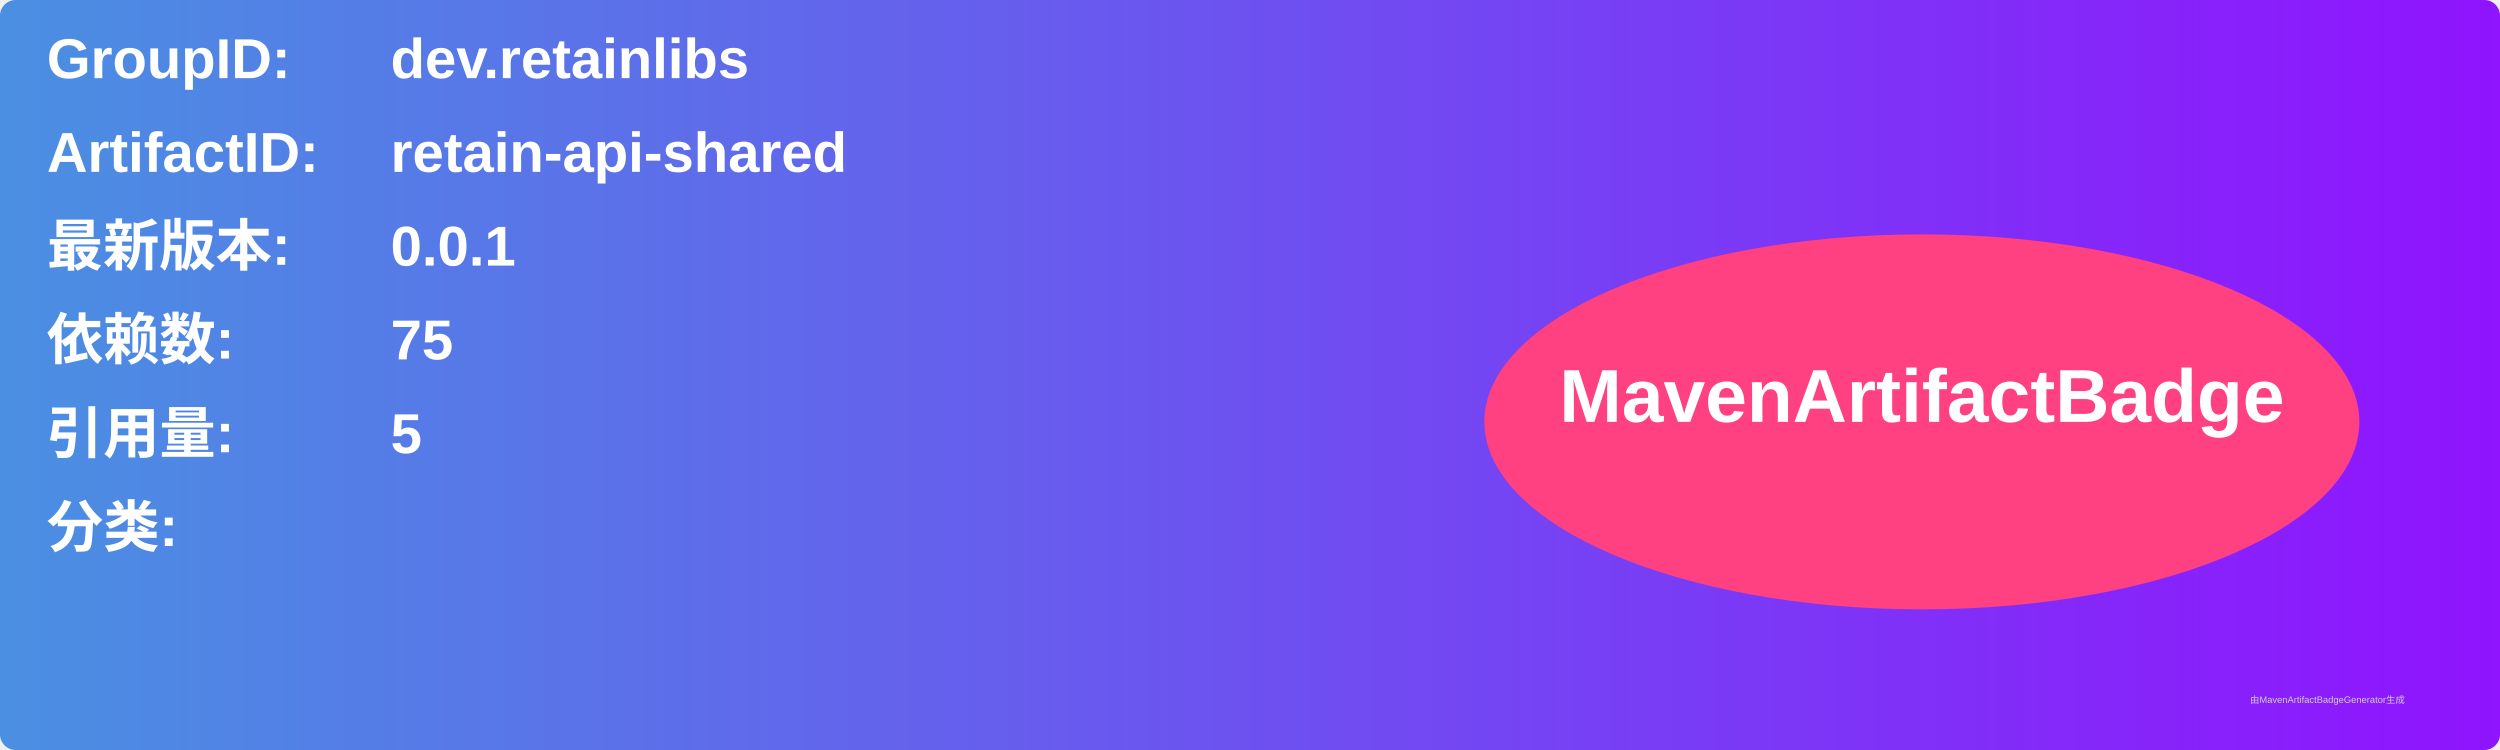
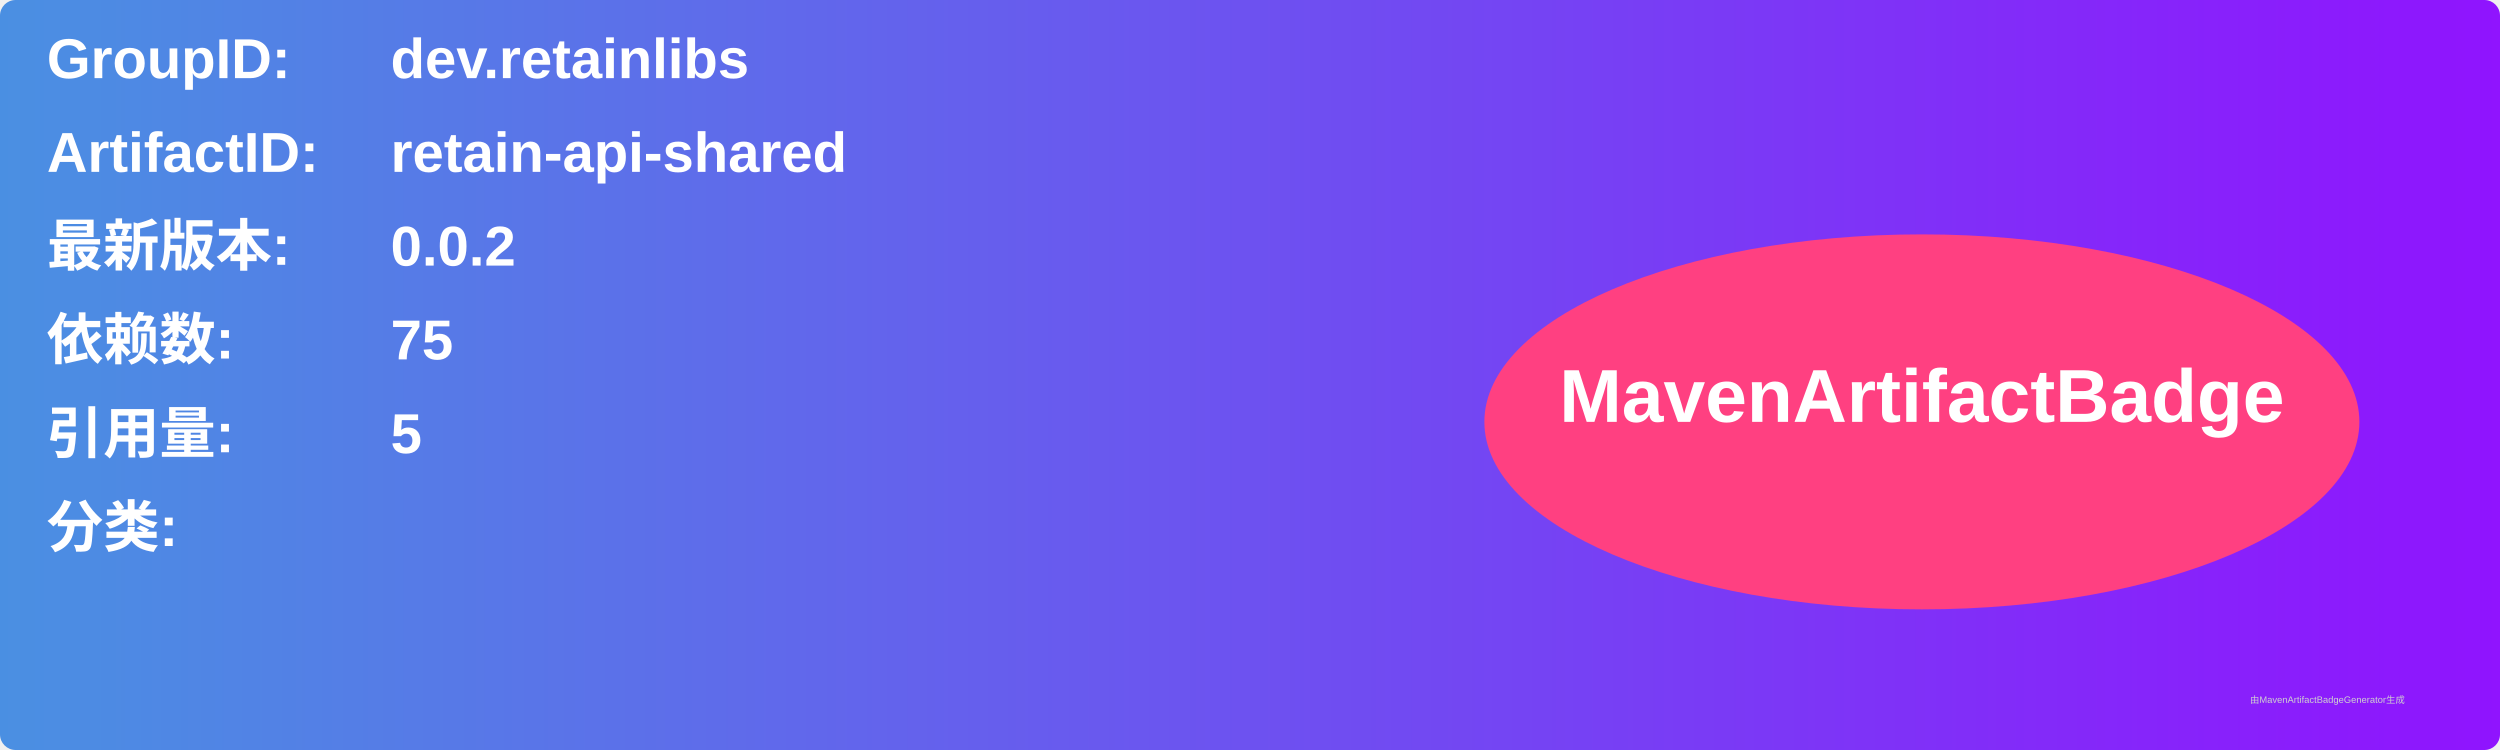
<svg xmlns="http://www.w3.org/2000/svg" width="800" height="240" viewBox="0 0 800 240">
  <linearGradient id="grad" x1="0%" y1="0%" x2="100%" y2="0%">
    <stop offset="0%" stop-color="#4a90e2" />
    <stop offset="100%" stop-color="#9013fe" />
  </linearGradient>
  <rect width="100%" height="100%" rx="5" ry="5" fill="url(#grad)" />
  <g transform="translate(15, 15)">
    <text x="0" y="10" font-family="Arial" font-size="18" fill="white" font-weight="bold" width="260">GroupID:</text>
    <text x="110" y="10" font-family="Arial" font-size="18" fill="white" font-weight="bold" width="460">dev.retainlibs</text>
    <text x="0" y="40" font-family="Arial" font-size="18" fill="white" font-weight="bold" width="260">ArtifactID:</text>
    <text x="110" y="40" font-family="Arial" font-size="18" fill="white" font-weight="bold" width="460">retain-api-shared</text>
    <text x="0" y="70" font-family="Arial" font-size="18" fill="white" font-weight="bold">最新版本:</text>
    <text x="110" y="70" font-family="Arial" font-size="18" fill="white" font-weight="bold">
-       <tspan font-weight="bold">0.0.1</tspan>
+       <tspan font-weight="bold">0.0.2</tspan>
    </text>
    <text x="0" y="100" font-family="Arial" font-size="18" fill="white" font-weight="bold">依赖数: </text>
    <text x="110" y="100" font-family="Arial" font-size="18" fill="white">
      <tspan font-weight="bold">75</tspan>
    </text>
    <text x="0" y="130" font-family="Arial" font-size="18" fill="white" font-weight="bold">引用量: </text>
    <text x="110" y="130" font-family="Arial" font-size="18" fill="white">
      <tspan font-weight="bold">5</tspan>
    </text>
    <text x="0" y="160" font-family="Arial" font-size="18" fill="white" font-weight="bold">分类:</text>
    <text x="10" y="190" font-family="Arial" font-size="10" fill="white">
      <tspan font-weight="bold" />
    </text>
    <ellipse cx="600" cy="120" rx="140" ry="60" fill="#ff4081" />
    <text x="600" y="120" text-anchor="middle" font-family="Arial" font-size="24" fill="white" font-weight="bold">MavenArtifactBadge</text>
  </g>
  <text x="720" y="225" font-family="Arial" font-size="3" fill="#d0d0d0">由MavenArtifactBadgeGenerator生成</text>
</svg>
